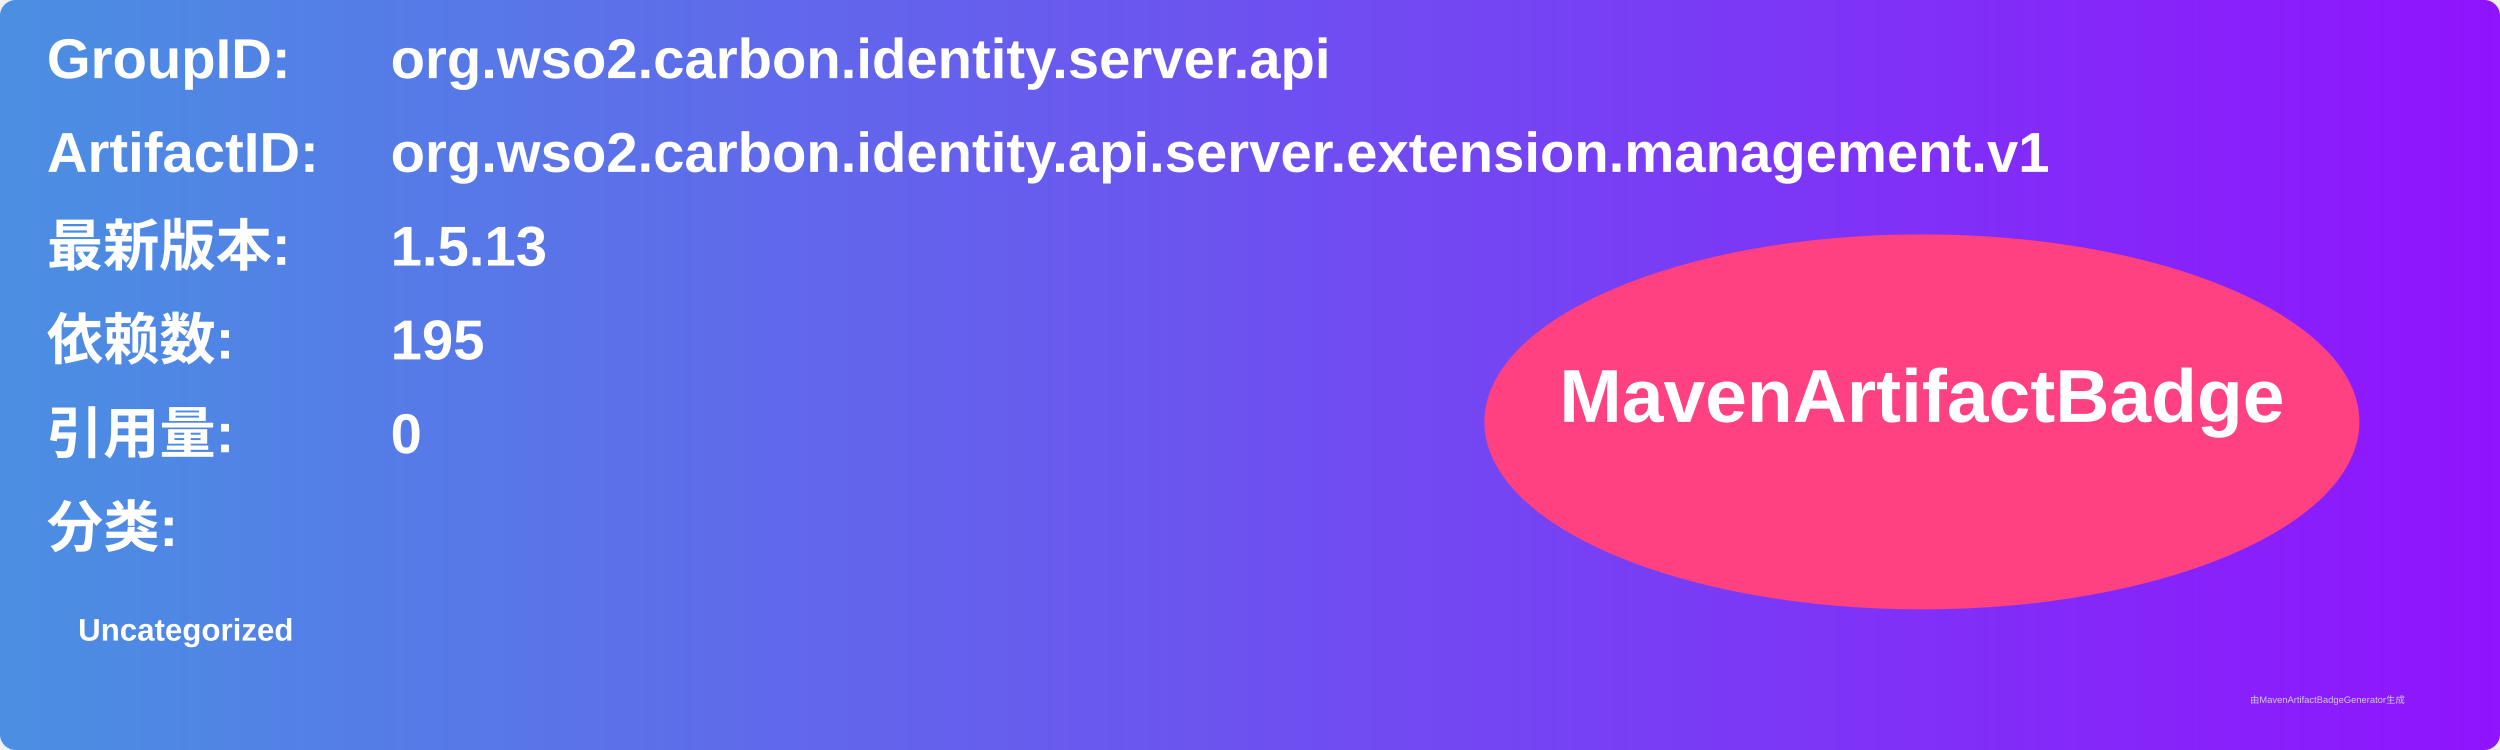
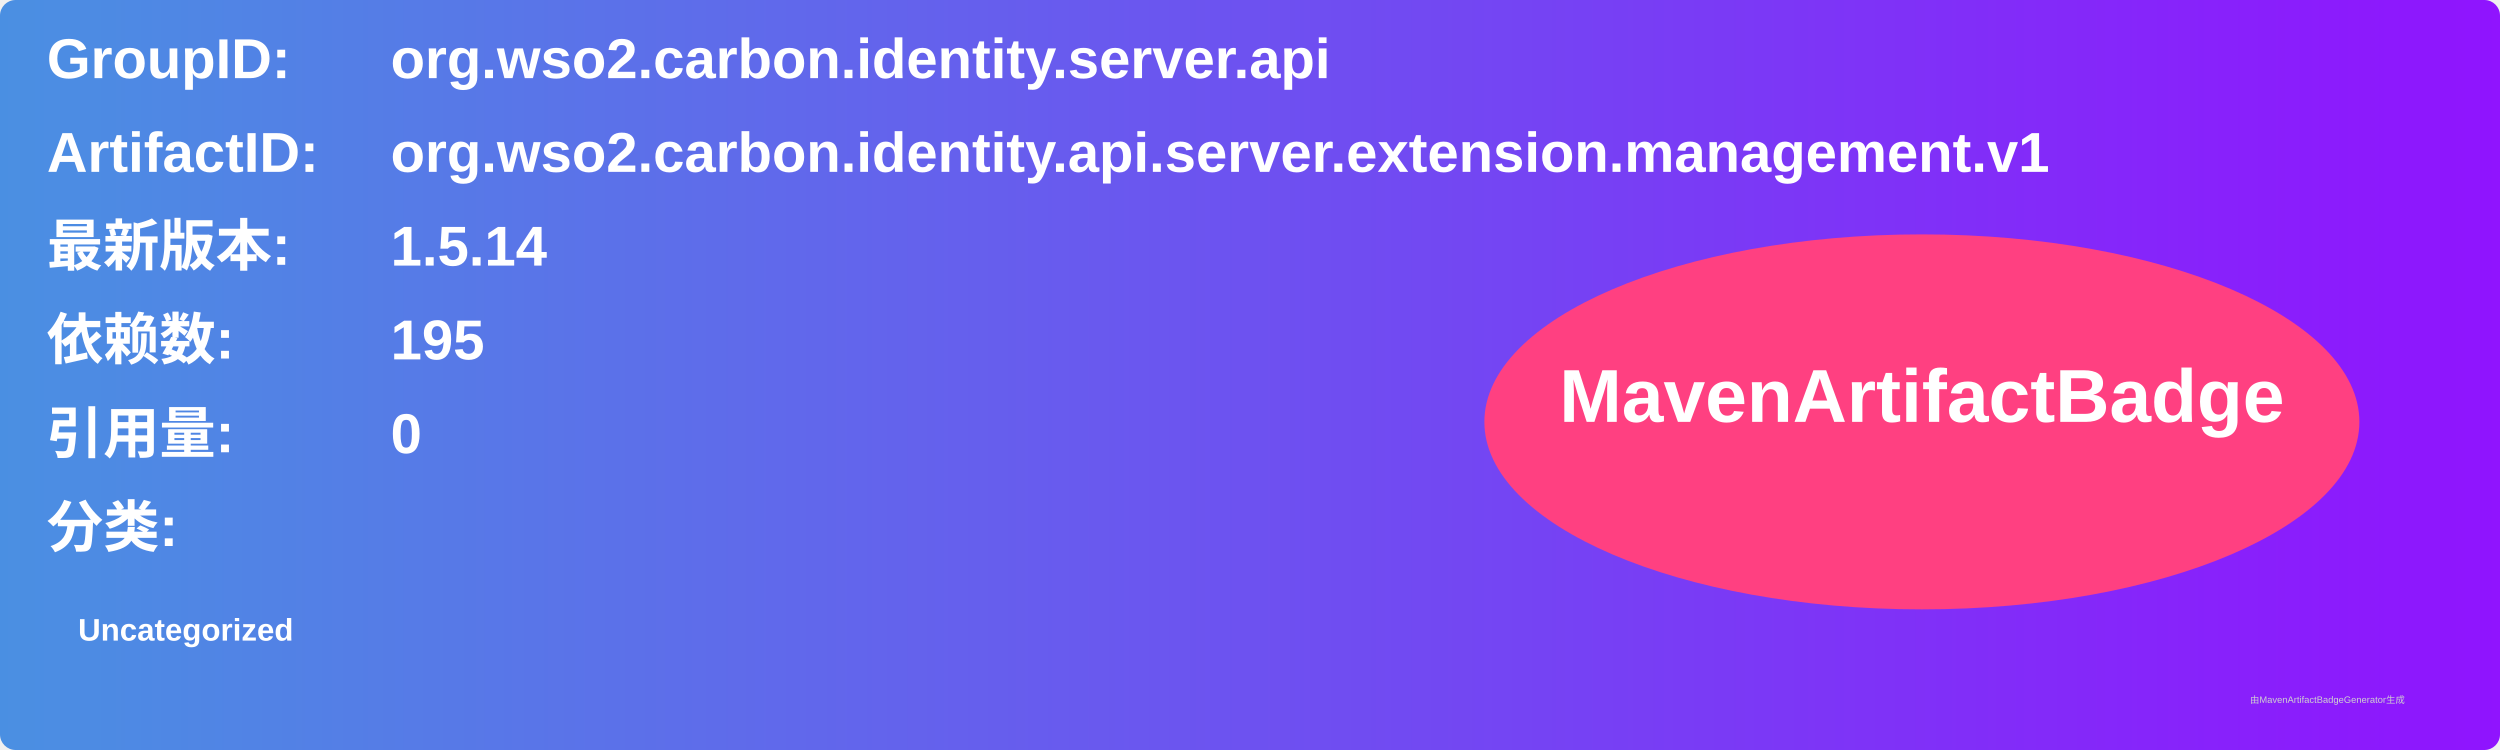
<svg xmlns="http://www.w3.org/2000/svg" width="800" height="240" viewBox="0 0 800 240">
  <linearGradient id="grad" x1="0%" y1="0%" x2="100%" y2="0%">
    <stop offset="0%" stop-color="#4a90e2" />
    <stop offset="100%" stop-color="#9013fe" />
  </linearGradient>
  <rect width="100%" height="100%" rx="5" ry="5" fill="url(#grad)" />
  <g transform="translate(15, 15)">
    <text x="0" y="10" font-family="Arial" font-size="18" fill="white" font-weight="bold" width="260">GroupID:</text>
    <text x="110" y="10" font-family="Arial" font-size="18" fill="white" font-weight="bold" width="460">org.wso2.carbon.identity.server.api</text>
    <text x="0" y="40" font-family="Arial" font-size="18" fill="white" font-weight="bold" width="260">ArtifactID:</text>
    <text x="110" y="40" font-family="Arial" font-size="18" fill="white" font-weight="bold" width="460">org.wso2.carbon.identity.api.server.extension.management.v1</text>
    <text x="0" y="70" font-family="Arial" font-size="18" fill="white" font-weight="bold">最新版本:</text>
    <text x="110" y="70" font-family="Arial" font-size="18" fill="white" font-weight="bold">
-       <tspan font-weight="bold">1.5.13</tspan>
+       <tspan font-weight="bold">1.5.14</tspan>
    </text>
    <text x="0" y="100" font-family="Arial" font-size="18" fill="white" font-weight="bold">依赖数: </text>
    <text x="110" y="100" font-family="Arial" font-size="18" fill="white">
      <tspan font-weight="bold">195</tspan>
    </text>
    <text x="0" y="130" font-family="Arial" font-size="18" fill="white" font-weight="bold">引用量: </text>
    <text x="110" y="130" font-family="Arial" font-size="18" fill="white">
      <tspan font-weight="bold">0</tspan>
    </text>
    <text x="0" y="160" font-family="Arial" font-size="18" fill="white" font-weight="bold">分类:</text>
    <text x="10" y="190" font-family="Arial" font-size="10" fill="white">
      <tspan font-weight="bold">Uncategorized</tspan>
    </text>
    <ellipse cx="600" cy="120" rx="140" ry="60" fill="#ff4081" />
    <text x="600" y="120" text-anchor="middle" font-family="Arial" font-size="24" fill="white" font-weight="bold">MavenArtifactBadge</text>
  </g>
  <text x="720" y="225" font-family="Arial" font-size="3" fill="#d0d0d0">由MavenArtifactBadgeGenerator生成</text>
</svg>
